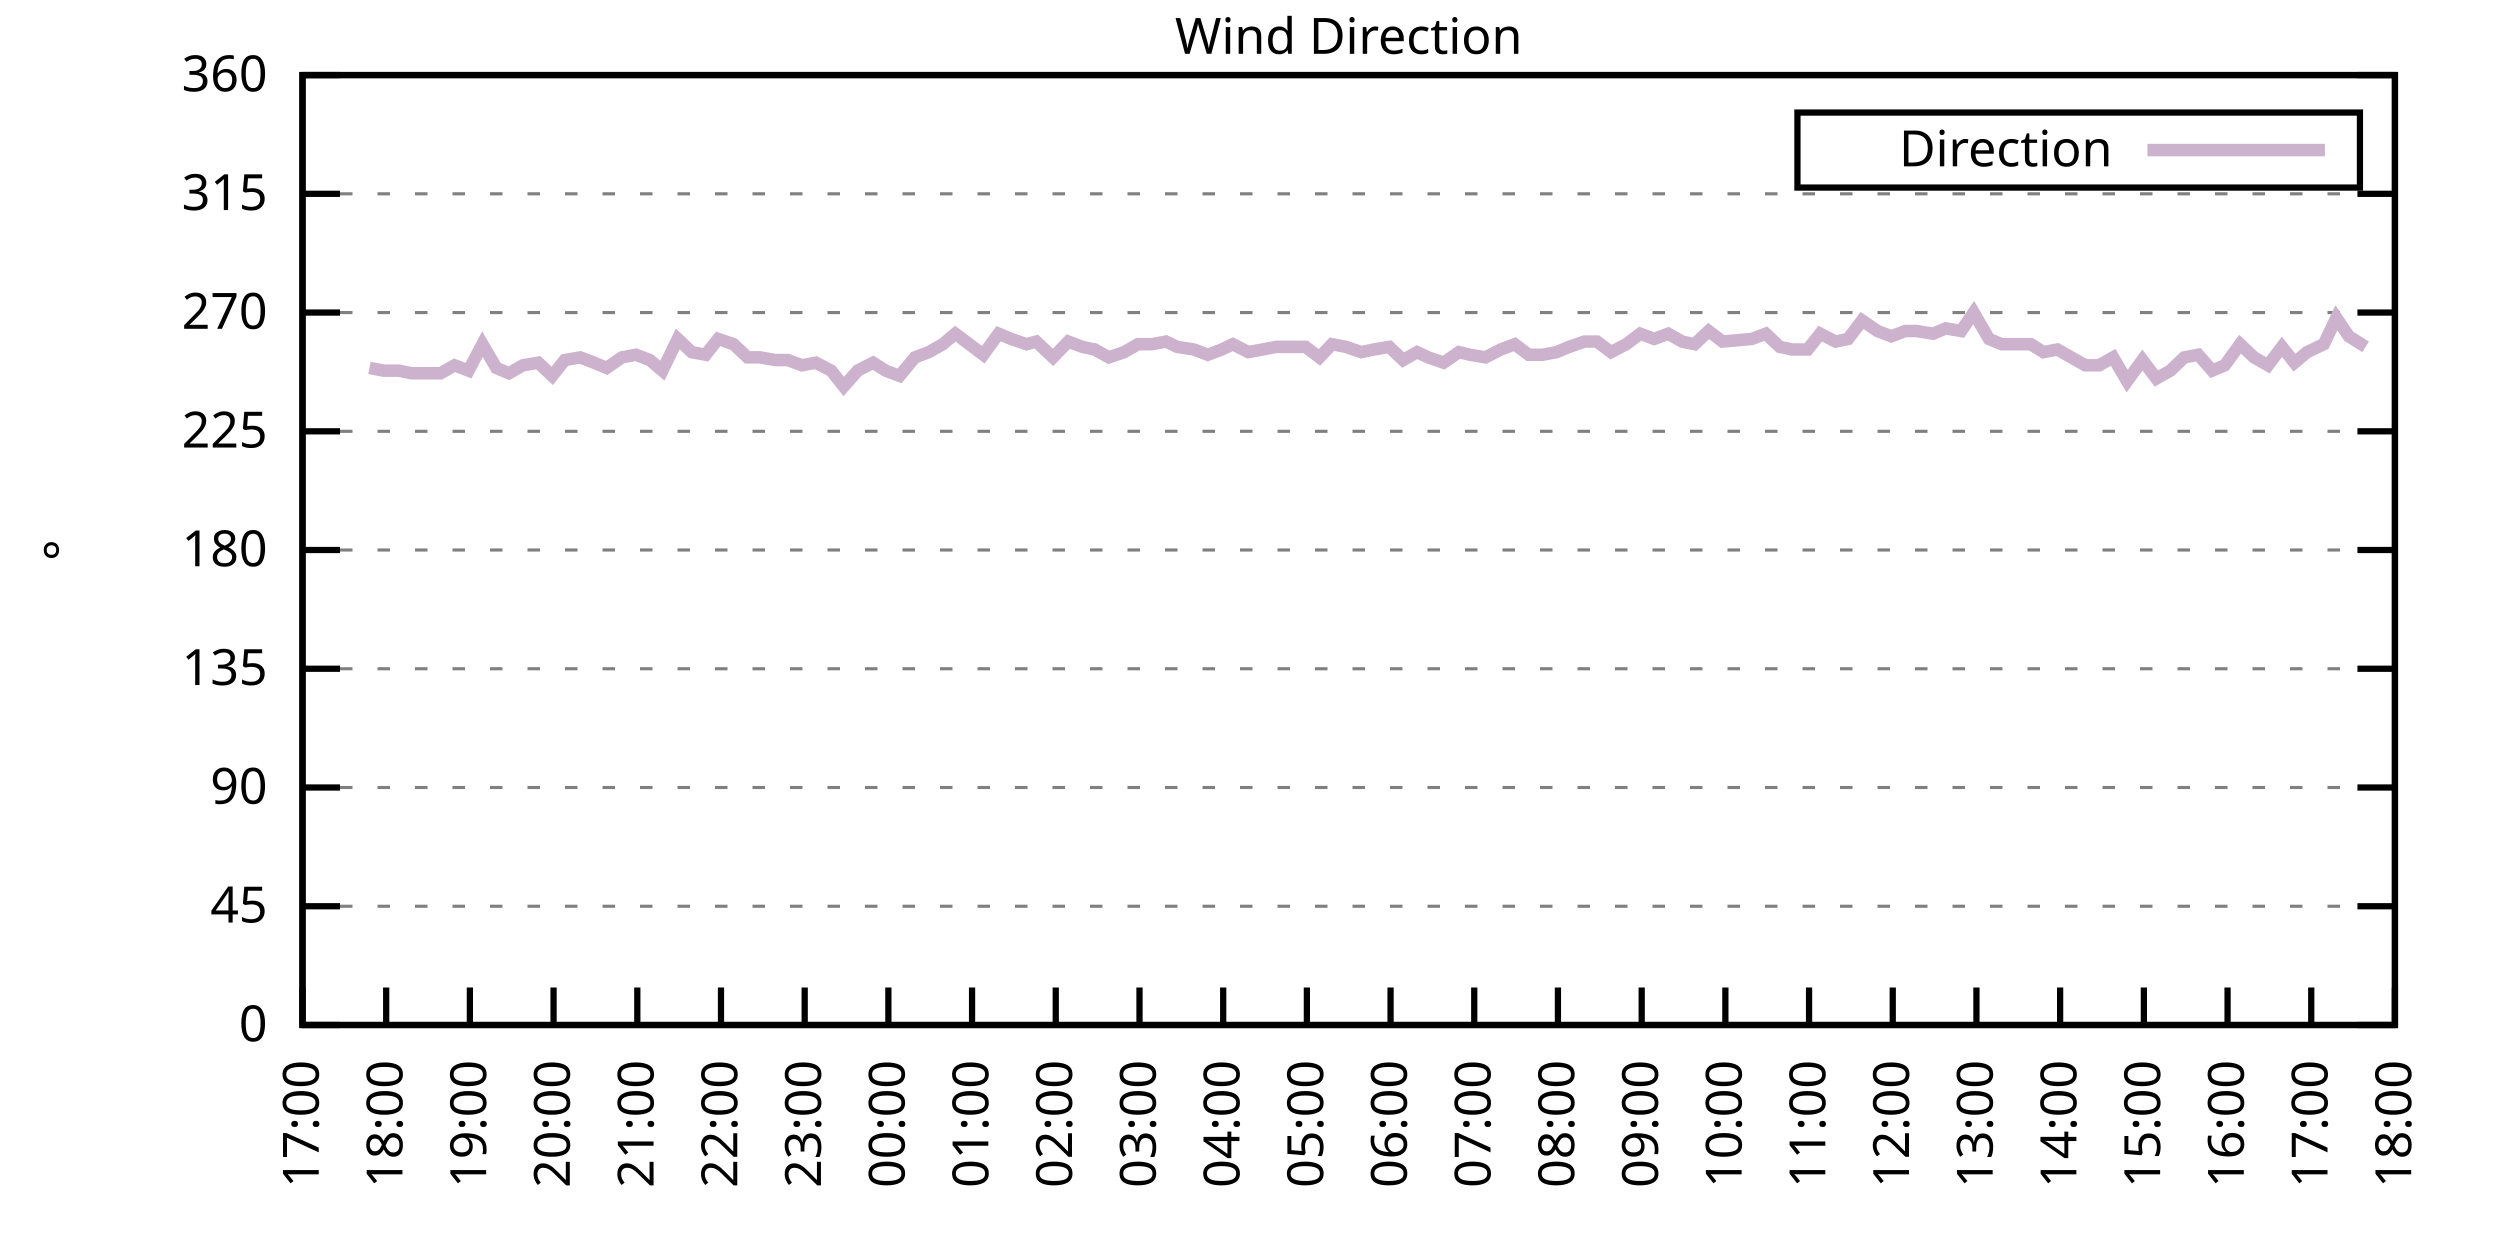
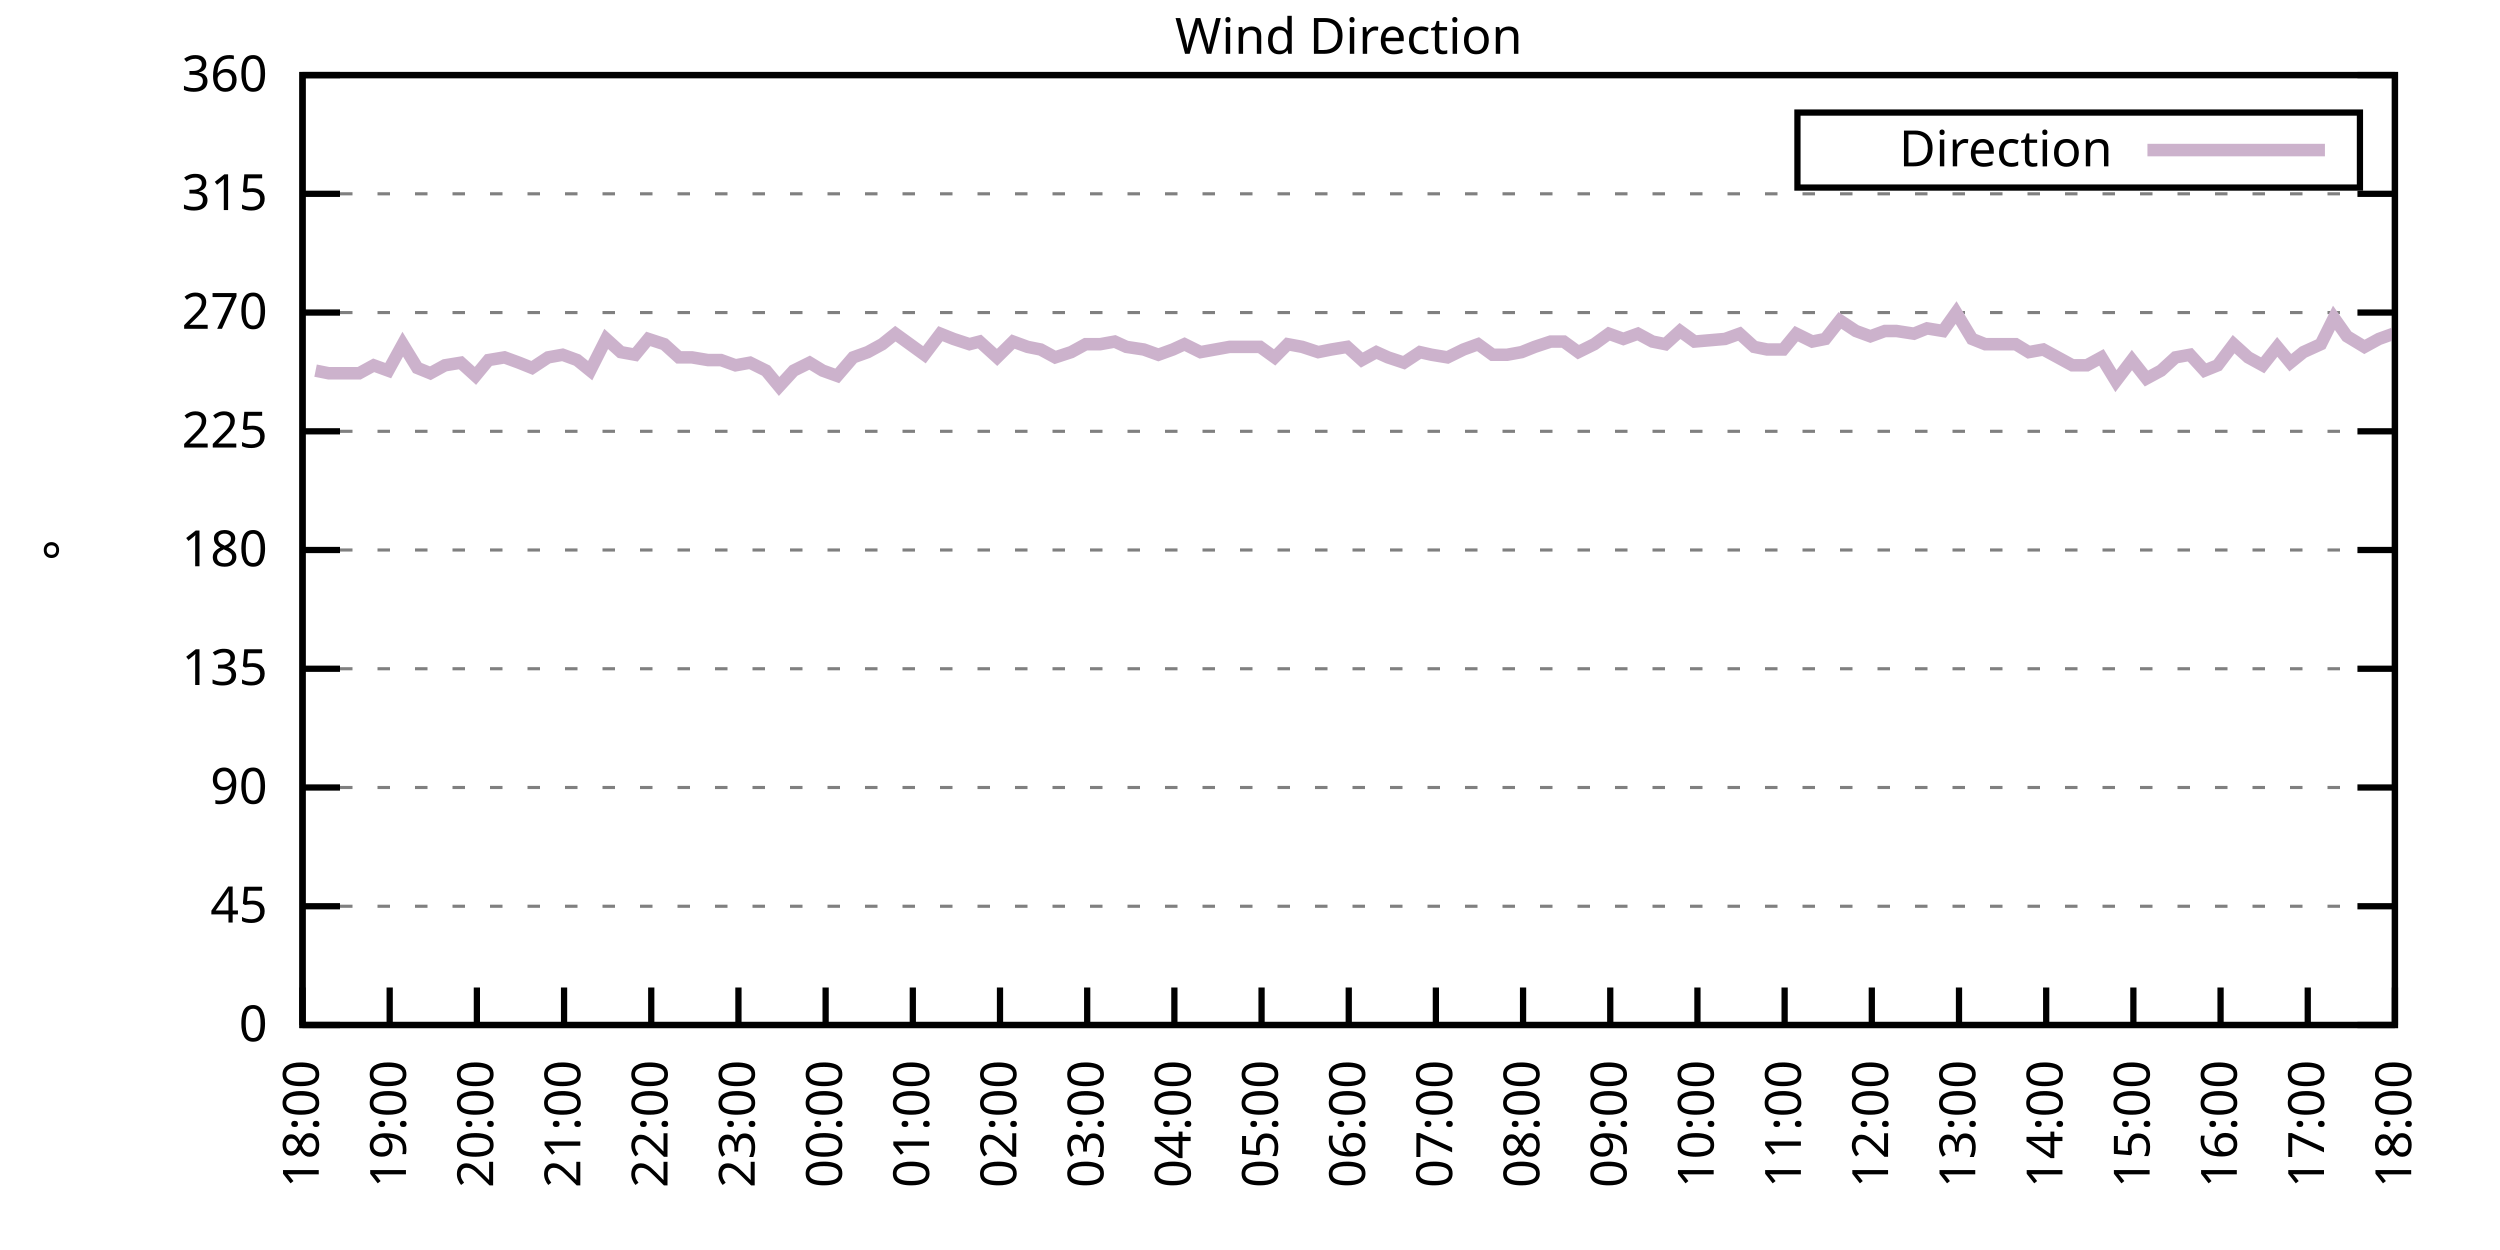
<svg xmlns="http://www.w3.org/2000/svg" xmlns:xlink="http://www.w3.org/1999/xlink" width="400" height="200" viewBox="0 0 400 200">
  <g id="gnuplot_canvas">
    <rect x="0" y="0" width="400" height="200" fill="none" />
    <defs>
      <circle id="gpDot" r="0.5" stroke-width="0.5" stroke="currentColor" />
      <path id="gpPt0" stroke-width="0.333" stroke="currentColor" d="M-1,0 h2 M0,-1 v2" />
      <path id="gpPt1" stroke-width="0.333" stroke="currentColor" d="M-1,-1 L1,1 M1,-1 L-1,1" />
      <path id="gpPt2" stroke-width="0.333" stroke="currentColor" d="M-1,0 L1,0 M0,-1 L0,1 M-1,-1 L1,1 M-1,1 L1,-1" />
      <rect id="gpPt3" stroke-width="0.333" stroke="currentColor" x="-1" y="-1" width="2" height="2" />
      <rect id="gpPt4" stroke-width="0.333" stroke="currentColor" fill="currentColor" x="-1" y="-1" width="2" height="2" />
      <circle id="gpPt5" stroke-width="0.333" stroke="currentColor" cx="0" cy="0" r="1" />
      <use xlink:href="#gpPt5" id="gpPt6" fill="currentColor" stroke="none" />
      <path id="gpPt7" stroke-width="0.333" stroke="currentColor" d="M0,-1.33 L-1.33,0.67 L1.33,0.67 z" />
      <use xlink:href="#gpPt7" id="gpPt8" fill="currentColor" stroke="none" />
      <use xlink:href="#gpPt7" id="gpPt9" stroke="currentColor" transform="rotate(180)" />
      <use xlink:href="#gpPt9" id="gpPt10" fill="currentColor" stroke="none" />
      <use xlink:href="#gpPt3" id="gpPt11" stroke="currentColor" transform="rotate(45)" />
      <use xlink:href="#gpPt11" id="gpPt12" fill="currentColor" stroke="none" />
      <path id="gpPt13" stroke-width="0.333" stroke="currentColor" d="M0,1.330 L1.265,0.411 L0.782,-1.067 L-0.782,-1.076 L-1.265,0.411 z" />
      <use xlink:href="#gpPt13" id="gpPt14" fill="currentColor" stroke="none" />
      <filter id="textbox" filterUnits="objectBoundingBox" x="0" y="0" height="1" width="1">
        <feFlood flood-color="white" flood-opacity="1" result="bgnd" />
        <feComposite in="SourceGraphic" in2="bgnd" operator="atop" />
      </filter>
      <filter id="greybox" filterUnits="objectBoundingBox" x="0" y="0" height="1" width="1">
        <feFlood flood-color="lightgrey" flood-opacity="1" result="grey" />
        <feComposite in="SourceGraphic" in2="grey" operator="atop" />
      </filter>
    </defs>
    <g fill="none" color="white" stroke="currentColor" stroke-width="1.00" stroke-linecap="butt" stroke-linejoin="miter">
</g>
    <g fill="none" color="black" stroke="currentColor" stroke-width="1.00" stroke-linecap="butt" stroke-linejoin="miter">
      <g stroke="none" shape-rendering="crispEdges">
        <polygon fill="rgb(255, 255, 255)" points="48.40,164.00 383.18,164.00 383.18,12.02 48.40,12.02 " />
      </g>
    </g>
    <g fill="none" color="black" stroke="currentColor" stroke-width="1.00" stroke-linecap="butt" stroke-linejoin="miter">
</g>
    <g fill="none" color="black" stroke="black" stroke-width="0.50" stroke-linecap="butt" stroke-linejoin="miter">
</g>
    <g fill="none" color="gray" stroke="currentColor" stroke-width="0.50" stroke-linecap="butt" stroke-linejoin="miter">
      <path stroke="gray" stroke-dasharray="2,4" class="gridline" d="M48.40,164.00 L383.19,164.00  " />
    </g>
    <g fill="none" color="gray" stroke="gray" stroke-width="1.00" stroke-linecap="butt" stroke-linejoin="miter">
</g>
    <g fill="none" color="black" stroke="currentColor" stroke-width="1.00" stroke-linecap="butt" stroke-linejoin="miter">
      <path stroke="black" d="M48.40,164.00 L54.40,164.00 M383.19,164.00 L377.19,164.00  " />
      <g transform="translate(42.80,166.60)" stroke="none" fill="black" font-family="Sans" font-size="8.00" text-anchor="end">
        <text>
          <tspan font-family="Sans"> 0</tspan>
        </text>
      </g>
    </g>
    <g fill="none" color="black" stroke="currentColor" stroke-width="1.00" stroke-linecap="butt" stroke-linejoin="miter">
</g>
    <g fill="none" color="black" stroke="black" stroke-width="0.50" stroke-linecap="butt" stroke-linejoin="miter">
</g>
    <g fill="none" color="gray" stroke="currentColor" stroke-width="0.50" stroke-linecap="butt" stroke-linejoin="miter">
      <path stroke="gray" stroke-dasharray="2,4" class="gridline" d="M48.40,145.00 L383.19,145.00  " />
    </g>
    <g fill="none" color="gray" stroke="gray" stroke-width="1.00" stroke-linecap="butt" stroke-linejoin="miter">
</g>
    <g fill="none" color="black" stroke="currentColor" stroke-width="1.00" stroke-linecap="butt" stroke-linejoin="miter">
      <path stroke="black" d="M48.40,145.00 L54.40,145.00 M383.19,145.00 L377.19,145.00  " />
      <g transform="translate(42.80,147.60)" stroke="none" fill="black" font-family="Sans" font-size="8.00" text-anchor="end">
        <text>
          <tspan font-family="Sans"> 45</tspan>
        </text>
      </g>
    </g>
    <g fill="none" color="black" stroke="currentColor" stroke-width="1.00" stroke-linecap="butt" stroke-linejoin="miter">
</g>
    <g fill="none" color="black" stroke="black" stroke-width="0.50" stroke-linecap="butt" stroke-linejoin="miter">
</g>
    <g fill="none" color="gray" stroke="currentColor" stroke-width="0.50" stroke-linecap="butt" stroke-linejoin="miter">
      <path stroke="gray" stroke-dasharray="2,4" class="gridline" d="M48.40,126.00 L383.19,126.00  " />
    </g>
    <g fill="none" color="gray" stroke="gray" stroke-width="1.00" stroke-linecap="butt" stroke-linejoin="miter">
</g>
    <g fill="none" color="black" stroke="currentColor" stroke-width="1.00" stroke-linecap="butt" stroke-linejoin="miter">
      <path stroke="black" d="M48.40,126.00 L54.40,126.00 M383.19,126.00 L377.19,126.00  " />
      <g transform="translate(42.80,128.60)" stroke="none" fill="black" font-family="Sans" font-size="8.00" text-anchor="end">
        <text>
          <tspan font-family="Sans"> 90</tspan>
        </text>
      </g>
    </g>
    <g fill="none" color="black" stroke="currentColor" stroke-width="1.00" stroke-linecap="butt" stroke-linejoin="miter">
</g>
    <g fill="none" color="black" stroke="black" stroke-width="0.50" stroke-linecap="butt" stroke-linejoin="miter">
</g>
    <g fill="none" color="gray" stroke="currentColor" stroke-width="0.50" stroke-linecap="butt" stroke-linejoin="miter">
      <path stroke="gray" stroke-dasharray="2,4" class="gridline" d="M48.40,107.00 L383.19,107.00  " />
    </g>
    <g fill="none" color="gray" stroke="gray" stroke-width="1.00" stroke-linecap="butt" stroke-linejoin="miter">
</g>
    <g fill="none" color="black" stroke="currentColor" stroke-width="1.00" stroke-linecap="butt" stroke-linejoin="miter">
      <path stroke="black" d="M48.40,107.00 L54.40,107.00 M383.19,107.00 L377.19,107.00  " />
      <g transform="translate(42.80,109.60)" stroke="none" fill="black" font-family="Sans" font-size="8.00" text-anchor="end">
        <text>
          <tspan font-family="Sans"> 135</tspan>
        </text>
      </g>
    </g>
    <g fill="none" color="black" stroke="currentColor" stroke-width="1.00" stroke-linecap="butt" stroke-linejoin="miter">
</g>
    <g fill="none" color="black" stroke="black" stroke-width="0.50" stroke-linecap="butt" stroke-linejoin="miter">
</g>
    <g fill="none" color="gray" stroke="currentColor" stroke-width="0.50" stroke-linecap="butt" stroke-linejoin="miter">
      <path stroke="gray" stroke-dasharray="2,4" class="gridline" d="M48.40,88.00 L383.19,88.00  " />
    </g>
    <g fill="none" color="gray" stroke="gray" stroke-width="1.00" stroke-linecap="butt" stroke-linejoin="miter">
</g>
    <g fill="none" color="black" stroke="currentColor" stroke-width="1.00" stroke-linecap="butt" stroke-linejoin="miter">
      <path stroke="black" d="M48.40,88.00 L54.40,88.00 M383.19,88.00 L377.19,88.00  " />
      <g transform="translate(42.80,90.60)" stroke="none" fill="black" font-family="Sans" font-size="8.00" text-anchor="end">
        <text>
          <tspan font-family="Sans"> 180</tspan>
        </text>
      </g>
    </g>
    <g fill="none" color="black" stroke="currentColor" stroke-width="1.00" stroke-linecap="butt" stroke-linejoin="miter">
</g>
    <g fill="none" color="black" stroke="black" stroke-width="0.50" stroke-linecap="butt" stroke-linejoin="miter">
</g>
    <g fill="none" color="gray" stroke="currentColor" stroke-width="0.50" stroke-linecap="butt" stroke-linejoin="miter">
      <path stroke="gray" stroke-dasharray="2,4" class="gridline" d="M48.40,69.01 L383.19,69.01  " />
    </g>
    <g fill="none" color="gray" stroke="gray" stroke-width="1.00" stroke-linecap="butt" stroke-linejoin="miter">
</g>
    <g fill="none" color="black" stroke="currentColor" stroke-width="1.00" stroke-linecap="butt" stroke-linejoin="miter">
      <path stroke="black" d="M48.40,69.01 L54.40,69.01 M383.19,69.01 L377.19,69.01  " />
      <g transform="translate(42.80,71.61)" stroke="none" fill="black" font-family="Sans" font-size="8.00" text-anchor="end">
        <text>
          <tspan font-family="Sans"> 225</tspan>
        </text>
      </g>
    </g>
    <g fill="none" color="black" stroke="currentColor" stroke-width="1.00" stroke-linecap="butt" stroke-linejoin="miter">
</g>
    <g fill="none" color="black" stroke="black" stroke-width="0.50" stroke-linecap="butt" stroke-linejoin="miter">
</g>
    <g fill="none" color="gray" stroke="currentColor" stroke-width="0.50" stroke-linecap="butt" stroke-linejoin="miter">
      <path stroke="gray" stroke-dasharray="2,4" class="gridline" d="M48.40,50.01 L383.19,50.01  " />
    </g>
    <g fill="none" color="gray" stroke="gray" stroke-width="1.00" stroke-linecap="butt" stroke-linejoin="miter">
</g>
    <g fill="none" color="black" stroke="currentColor" stroke-width="1.00" stroke-linecap="butt" stroke-linejoin="miter">
      <path stroke="black" d="M48.40,50.01 L54.40,50.01 M383.19,50.01 L377.19,50.01  " />
      <g transform="translate(42.80,52.61)" stroke="none" fill="black" font-family="Sans" font-size="8.00" text-anchor="end">
        <text>
          <tspan font-family="Sans"> 270</tspan>
        </text>
      </g>
    </g>
    <g fill="none" color="black" stroke="currentColor" stroke-width="1.00" stroke-linecap="butt" stroke-linejoin="miter">
</g>
    <g fill="none" color="black" stroke="black" stroke-width="0.50" stroke-linecap="butt" stroke-linejoin="miter">
</g>
    <g fill="none" color="gray" stroke="currentColor" stroke-width="0.50" stroke-linecap="butt" stroke-linejoin="miter">
      <path stroke="gray" stroke-dasharray="2,4" class="gridline" d="M48.40,31.01 L383.19,31.01  " />
    </g>
    <g fill="none" color="gray" stroke="gray" stroke-width="1.00" stroke-linecap="butt" stroke-linejoin="miter">
</g>
    <g fill="none" color="black" stroke="currentColor" stroke-width="1.00" stroke-linecap="butt" stroke-linejoin="miter">
      <path stroke="black" d="M48.40,31.01 L54.40,31.01 M383.19,31.01 L377.19,31.01  " />
      <g transform="translate(42.80,33.61)" stroke="none" fill="black" font-family="Sans" font-size="8.00" text-anchor="end">
        <text>
          <tspan font-family="Sans"> 315</tspan>
        </text>
      </g>
    </g>
    <g fill="none" color="black" stroke="currentColor" stroke-width="1.00" stroke-linecap="butt" stroke-linejoin="miter">
</g>
    <g fill="none" color="black" stroke="black" stroke-width="0.50" stroke-linecap="butt" stroke-linejoin="miter">
</g>
    <g fill="none" color="gray" stroke="currentColor" stroke-width="0.50" stroke-linecap="butt" stroke-linejoin="miter">
      <path stroke="gray" stroke-dasharray="2,4" class="gridline" d="M48.40,12.01 L383.19,12.01  " />
    </g>
    <g fill="none" color="gray" stroke="gray" stroke-width="1.00" stroke-linecap="butt" stroke-linejoin="miter">
</g>
    <g fill="none" color="black" stroke="currentColor" stroke-width="1.00" stroke-linecap="butt" stroke-linejoin="miter">
      <path stroke="black" d="M48.40,12.01 L54.40,12.01 M383.19,12.01 L377.19,12.01  " />
      <g transform="translate(42.80,14.61)" stroke="none" fill="black" font-family="Sans" font-size="8.00" text-anchor="end">
        <text>
          <tspan font-family="Sans"> 360</tspan>
        </text>
      </g>
    </g>
    <g fill="none" color="black" stroke="currentColor" stroke-width="1.00" stroke-linecap="butt" stroke-linejoin="miter">
      <path stroke="black" d="M48.40,164.00 L48.40,158.00  " />
      <g transform="translate(51.00,169.60) rotate(270.00)" stroke="none" fill="black" font-family="Sans" font-size="8.00" text-anchor="end">
        <text>
-           <tspan font-family="Sans">17:00</tspan>
-         </text>
-       </g>
-     </g>
-     <g fill="none" color="black" stroke="currentColor" stroke-width="1.00" stroke-linecap="butt" stroke-linejoin="miter">
-       <path stroke="black" d="M61.79,164.00 L61.79,158.00  " />
-       <g transform="translate(64.39,169.60) rotate(270.00)" stroke="none" fill="black" font-family="Sans" font-size="8.00" text-anchor="end">
-         <text>
          <tspan font-family="Sans">18:00</tspan>
        </text>
      </g>
    </g>
    <g fill="none" color="black" stroke="currentColor" stroke-width="1.00" stroke-linecap="butt" stroke-linejoin="miter">
-       <path stroke="black" d="M75.18,164.00 L75.18,158.00  " />
-       <g transform="translate(77.78,169.60) rotate(270.00)" stroke="none" fill="black" font-family="Sans" font-size="8.00" text-anchor="end">
+       <path stroke="black" d="M62.35,164.00 L62.35,158.00  " />
+       <g transform="translate(64.95,169.60) rotate(270.00)" stroke="none" fill="black" font-family="Sans" font-size="8.00" text-anchor="end">
        <text>
          <tspan font-family="Sans">19:00</tspan>
        </text>
      </g>
    </g>
    <g fill="none" color="black" stroke="currentColor" stroke-width="1.00" stroke-linecap="butt" stroke-linejoin="miter">
-       <path stroke="black" d="M88.57,164.00 L88.57,158.00  " />
-       <g transform="translate(91.17,169.60) rotate(270.00)" stroke="none" fill="black" font-family="Sans" font-size="8.00" text-anchor="end">
+       <path stroke="black" d="M76.30,164.00 L76.30,158.00  " />
+       <g transform="translate(78.90,169.60) rotate(270.00)" stroke="none" fill="black" font-family="Sans" font-size="8.00" text-anchor="end">
        <text>
          <tspan font-family="Sans">20:00</tspan>
        </text>
      </g>
    </g>
    <g fill="none" color="black" stroke="currentColor" stroke-width="1.00" stroke-linecap="butt" stroke-linejoin="miter">
-       <path stroke="black" d="M101.97,164.00 L101.97,158.00  " />
-       <g transform="translate(104.57,169.60) rotate(270.00)" stroke="none" fill="black" font-family="Sans" font-size="8.00" text-anchor="end">
+       <path stroke="black" d="M90.25,164.00 L90.25,158.00  " />
+       <g transform="translate(92.85,169.60) rotate(270.00)" stroke="none" fill="black" font-family="Sans" font-size="8.00" text-anchor="end">
        <text>
          <tspan font-family="Sans">21:00</tspan>
        </text>
      </g>
    </g>
    <g fill="none" color="black" stroke="currentColor" stroke-width="1.00" stroke-linecap="butt" stroke-linejoin="miter">
-       <path stroke="black" d="M115.36,164.00 L115.36,158.00  " />
-       <g transform="translate(117.96,169.60) rotate(270.00)" stroke="none" fill="black" font-family="Sans" font-size="8.00" text-anchor="end">
+       <path stroke="black" d="M104.20,164.00 L104.20,158.00  " />
+       <g transform="translate(106.80,169.60) rotate(270.00)" stroke="none" fill="black" font-family="Sans" font-size="8.00" text-anchor="end">
        <text>
          <tspan font-family="Sans">22:00</tspan>
        </text>
      </g>
    </g>
    <g fill="none" color="black" stroke="currentColor" stroke-width="1.00" stroke-linecap="butt" stroke-linejoin="miter">
-       <path stroke="black" d="M128.75,164.00 L128.75,158.00  " />
-       <g transform="translate(131.35,169.60) rotate(270.00)" stroke="none" fill="black" font-family="Sans" font-size="8.00" text-anchor="end">
+       <path stroke="black" d="M118.15,164.00 L118.15,158.00  " />
+       <g transform="translate(120.75,169.60) rotate(270.00)" stroke="none" fill="black" font-family="Sans" font-size="8.00" text-anchor="end">
        <text>
          <tspan font-family="Sans">23:00</tspan>
        </text>
      </g>
    </g>
    <g fill="none" color="black" stroke="currentColor" stroke-width="1.00" stroke-linecap="butt" stroke-linejoin="miter">
-       <path stroke="black" d="M142.14,164.00 L142.14,158.00  " />
-       <g transform="translate(144.74,169.60) rotate(270.00)" stroke="none" fill="black" font-family="Sans" font-size="8.00" text-anchor="end">
+       <path stroke="black" d="M132.10,164.00 L132.10,158.00  " />
+       <g transform="translate(134.70,169.60) rotate(270.00)" stroke="none" fill="black" font-family="Sans" font-size="8.00" text-anchor="end">
        <text>
          <tspan font-family="Sans">00:00</tspan>
        </text>
      </g>
    </g>
    <g fill="none" color="black" stroke="currentColor" stroke-width="1.00" stroke-linecap="butt" stroke-linejoin="miter">
-       <path stroke="black" d="M155.53,164.00 L155.53,158.00  " />
-       <g transform="translate(158.13,169.60) rotate(270.00)" stroke="none" fill="black" font-family="Sans" font-size="8.00" text-anchor="end">
+       <path stroke="black" d="M146.05,164.00 L146.05,158.00  " />
+       <g transform="translate(148.65,169.60) rotate(270.00)" stroke="none" fill="black" font-family="Sans" font-size="8.00" text-anchor="end">
        <text>
          <tspan font-family="Sans">01:00</tspan>
        </text>
      </g>
    </g>
    <g fill="none" color="black" stroke="currentColor" stroke-width="1.00" stroke-linecap="butt" stroke-linejoin="miter">
-       <path stroke="black" d="M168.92,164.00 L168.92,158.00  " />
-       <g transform="translate(171.52,169.60) rotate(270.00)" stroke="none" fill="black" font-family="Sans" font-size="8.00" text-anchor="end">
+       <path stroke="black" d="M160.00,164.00 L160.00,158.00  " />
+       <g transform="translate(162.60,169.60) rotate(270.00)" stroke="none" fill="black" font-family="Sans" font-size="8.00" text-anchor="end">
        <text>
          <tspan font-family="Sans">02:00</tspan>
        </text>
      </g>
    </g>
    <g fill="none" color="black" stroke="currentColor" stroke-width="1.00" stroke-linecap="butt" stroke-linejoin="miter">
-       <path stroke="black" d="M182.32,164.00 L182.32,158.00  " />
-       <g transform="translate(184.92,169.60) rotate(270.00)" stroke="none" fill="black" font-family="Sans" font-size="8.00" text-anchor="end">
+       <path stroke="black" d="M173.95,164.00 L173.95,158.00  " />
+       <g transform="translate(176.55,169.60) rotate(270.00)" stroke="none" fill="black" font-family="Sans" font-size="8.00" text-anchor="end">
        <text>
          <tspan font-family="Sans">03:00</tspan>
        </text>
      </g>
    </g>
    <g fill="none" color="black" stroke="currentColor" stroke-width="1.00" stroke-linecap="butt" stroke-linejoin="miter">
-       <path stroke="black" d="M195.71,164.00 L195.71,158.00  " />
-       <g transform="translate(198.31,169.60) rotate(270.00)" stroke="none" fill="black" font-family="Sans" font-size="8.00" text-anchor="end">
+       <path stroke="black" d="M187.90,164.00 L187.90,158.00  " />
+       <g transform="translate(190.50,169.60) rotate(270.00)" stroke="none" fill="black" font-family="Sans" font-size="8.00" text-anchor="end">
        <text>
          <tspan font-family="Sans">04:00</tspan>
        </text>
      </g>
    </g>
    <g fill="none" color="black" stroke="currentColor" stroke-width="1.00" stroke-linecap="butt" stroke-linejoin="miter">
-       <path stroke="black" d="M209.10,164.00 L209.10,158.00  " />
-       <g transform="translate(211.70,169.60) rotate(270.00)" stroke="none" fill="black" font-family="Sans" font-size="8.00" text-anchor="end">
+       <path stroke="black" d="M201.85,164.00 L201.85,158.00  " />
+       <g transform="translate(204.45,169.60) rotate(270.00)" stroke="none" fill="black" font-family="Sans" font-size="8.00" text-anchor="end">
        <text>
          <tspan font-family="Sans">05:00</tspan>
        </text>
      </g>
    </g>
    <g fill="none" color="black" stroke="currentColor" stroke-width="1.00" stroke-linecap="butt" stroke-linejoin="miter">
-       <path stroke="black" d="M222.49,164.00 L222.49,158.00  " />
-       <g transform="translate(225.09,169.60) rotate(270.00)" stroke="none" fill="black" font-family="Sans" font-size="8.00" text-anchor="end">
+       <path stroke="black" d="M215.80,164.00 L215.80,158.00  " />
+       <g transform="translate(218.40,169.60) rotate(270.00)" stroke="none" fill="black" font-family="Sans" font-size="8.00" text-anchor="end">
        <text>
          <tspan font-family="Sans">06:00</tspan>
        </text>
      </g>
    </g>
    <g fill="none" color="black" stroke="currentColor" stroke-width="1.00" stroke-linecap="butt" stroke-linejoin="miter">
-       <path stroke="black" d="M235.88,164.00 L235.88,158.00  " />
-       <g transform="translate(238.48,169.60) rotate(270.00)" stroke="none" fill="black" font-family="Sans" font-size="8.00" text-anchor="end">
+       <path stroke="black" d="M229.74,164.00 L229.74,158.00  " />
+       <g transform="translate(232.34,169.60) rotate(270.00)" stroke="none" fill="black" font-family="Sans" font-size="8.00" text-anchor="end">
        <text>
          <tspan font-family="Sans">07:00</tspan>
        </text>
      </g>
    </g>
    <g fill="none" color="black" stroke="currentColor" stroke-width="1.00" stroke-linecap="butt" stroke-linejoin="miter">
-       <path stroke="black" d="M249.27,164.00 L249.27,158.00  " />
-       <g transform="translate(251.87,169.60) rotate(270.00)" stroke="none" fill="black" font-family="Sans" font-size="8.00" text-anchor="end">
+       <path stroke="black" d="M243.69,164.00 L243.69,158.00  " />
+       <g transform="translate(246.29,169.60) rotate(270.00)" stroke="none" fill="black" font-family="Sans" font-size="8.00" text-anchor="end">
        <text>
          <tspan font-family="Sans">08:00</tspan>
        </text>
      </g>
    </g>
    <g fill="none" color="black" stroke="currentColor" stroke-width="1.00" stroke-linecap="butt" stroke-linejoin="miter">
-       <path stroke="black" d="M262.67,164.00 L262.67,158.00  " />
-       <g transform="translate(265.27,169.60) rotate(270.00)" stroke="none" fill="black" font-family="Sans" font-size="8.00" text-anchor="end">
+       <path stroke="black" d="M257.64,164.00 L257.64,158.00  " />
+       <g transform="translate(260.24,169.60) rotate(270.00)" stroke="none" fill="black" font-family="Sans" font-size="8.00" text-anchor="end">
        <text>
          <tspan font-family="Sans">09:00</tspan>
        </text>
      </g>
    </g>
    <g fill="none" color="black" stroke="currentColor" stroke-width="1.00" stroke-linecap="butt" stroke-linejoin="miter">
-       <path stroke="black" d="M276.06,164.00 L276.06,158.00  " />
-       <g transform="translate(278.66,169.60) rotate(270.00)" stroke="none" fill="black" font-family="Sans" font-size="8.00" text-anchor="end">
+       <path stroke="black" d="M271.59,164.00 L271.59,158.00  " />
+       <g transform="translate(274.19,169.60) rotate(270.00)" stroke="none" fill="black" font-family="Sans" font-size="8.00" text-anchor="end">
        <text>
          <tspan font-family="Sans">10:00</tspan>
        </text>
      </g>
    </g>
    <g fill="none" color="black" stroke="currentColor" stroke-width="1.00" stroke-linecap="butt" stroke-linejoin="miter">
-       <path stroke="black" d="M289.45,164.00 L289.45,158.00  " />
-       <g transform="translate(292.05,169.60) rotate(270.00)" stroke="none" fill="black" font-family="Sans" font-size="8.00" text-anchor="end">
+       <path stroke="black" d="M285.54,164.00 L285.54,158.00  " />
+       <g transform="translate(288.14,169.60) rotate(270.00)" stroke="none" fill="black" font-family="Sans" font-size="8.00" text-anchor="end">
        <text>
          <tspan font-family="Sans">11:00</tspan>
        </text>
      </g>
    </g>
    <g fill="none" color="black" stroke="currentColor" stroke-width="1.00" stroke-linecap="butt" stroke-linejoin="miter">
-       <path stroke="black" d="M302.84,164.00 L302.84,158.00  " />
-       <g transform="translate(305.44,169.60) rotate(270.00)" stroke="none" fill="black" font-family="Sans" font-size="8.00" text-anchor="end">
+       <path stroke="black" d="M299.49,164.00 L299.49,158.00  " />
+       <g transform="translate(302.09,169.60) rotate(270.00)" stroke="none" fill="black" font-family="Sans" font-size="8.00" text-anchor="end">
        <text>
          <tspan font-family="Sans">12:00</tspan>
        </text>
      </g>
    </g>
    <g fill="none" color="black" stroke="currentColor" stroke-width="1.00" stroke-linecap="butt" stroke-linejoin="miter">
-       <path stroke="black" d="M316.23,164.00 L316.23,158.00  " />
-       <g transform="translate(318.83,169.60) rotate(270.00)" stroke="none" fill="black" font-family="Sans" font-size="8.00" text-anchor="end">
+       <path stroke="black" d="M313.44,164.00 L313.44,158.00  " />
+       <g transform="translate(316.04,169.60) rotate(270.00)" stroke="none" fill="black" font-family="Sans" font-size="8.00" text-anchor="end">
        <text>
          <tspan font-family="Sans">13:00</tspan>
        </text>
      </g>
    </g>
    <g fill="none" color="black" stroke="currentColor" stroke-width="1.00" stroke-linecap="butt" stroke-linejoin="miter">
-       <path stroke="black" d="M329.62,164.00 L329.62,158.00  " />
-       <g transform="translate(332.22,169.60) rotate(270.00)" stroke="none" fill="black" font-family="Sans" font-size="8.00" text-anchor="end">
+       <path stroke="black" d="M327.39,164.00 L327.39,158.00  " />
+       <g transform="translate(329.99,169.60) rotate(270.00)" stroke="none" fill="black" font-family="Sans" font-size="8.00" text-anchor="end">
        <text>
          <tspan font-family="Sans">14:00</tspan>
        </text>
      </g>
    </g>
    <g fill="none" color="black" stroke="currentColor" stroke-width="1.00" stroke-linecap="butt" stroke-linejoin="miter">
-       <path stroke="black" d="M343.02,164.00 L343.02,158.00  " />
-       <g transform="translate(345.62,169.60) rotate(270.00)" stroke="none" fill="black" font-family="Sans" font-size="8.00" text-anchor="end">
+       <path stroke="black" d="M341.34,164.00 L341.34,158.00  " />
+       <g transform="translate(343.94,169.60) rotate(270.00)" stroke="none" fill="black" font-family="Sans" font-size="8.00" text-anchor="end">
        <text>
          <tspan font-family="Sans">15:00</tspan>
        </text>
      </g>
    </g>
    <g fill="none" color="black" stroke="currentColor" stroke-width="1.00" stroke-linecap="butt" stroke-linejoin="miter">
-       <path stroke="black" d="M356.41,164.00 L356.41,158.00  " />
-       <g transform="translate(359.01,169.60) rotate(270.00)" stroke="none" fill="black" font-family="Sans" font-size="8.00" text-anchor="end">
+       <path stroke="black" d="M355.29,164.00 L355.29,158.00  " />
+       <g transform="translate(357.89,169.60) rotate(270.00)" stroke="none" fill="black" font-family="Sans" font-size="8.00" text-anchor="end">
        <text>
          <tspan font-family="Sans">16:00</tspan>
        </text>
      </g>
    </g>
    <g fill="none" color="black" stroke="currentColor" stroke-width="1.00" stroke-linecap="butt" stroke-linejoin="miter">
-       <path stroke="black" d="M369.80,164.00 L369.80,158.00  " />
-       <g transform="translate(372.40,169.60) rotate(270.00)" stroke="none" fill="black" font-family="Sans" font-size="8.00" text-anchor="end">
+       <path stroke="black" d="M369.24,164.00 L369.24,158.00  " />
+       <g transform="translate(371.84,169.60) rotate(270.00)" stroke="none" fill="black" font-family="Sans" font-size="8.00" text-anchor="end">
        <text>
          <tspan font-family="Sans">17:00</tspan>
        </text>
      </g>
    </g>
    <g fill="none" color="black" stroke="currentColor" stroke-width="1.00" stroke-linecap="butt" stroke-linejoin="miter">
      <path stroke="black" d="M383.19,164.00 L383.19,158.00  " />
      <g transform="translate(385.79,169.60) rotate(270.00)" stroke="none" fill="black" font-family="Sans" font-size="8.00" text-anchor="end">
        <text>
          <tspan font-family="Sans">18:00</tspan>
        </text>
      </g>
    </g>
    <g fill="none" color="black" stroke="currentColor" stroke-width="1.00" stroke-linecap="butt" stroke-linejoin="miter">
</g>
    <g fill="none" color="black" stroke="currentColor" stroke-width="1.00" stroke-linecap="butt" stroke-linejoin="miter">
      <path stroke="black" d="M48.40,12.01 L48.40,164.00 L383.19,164.00 L383.19,12.01 L48.40,12.01 Z  " />
    </g>
    <g fill="none" color="black" stroke="currentColor" stroke-width="1.00" stroke-linecap="butt" stroke-linejoin="miter">
</g>
    <g fill="none" color="black" stroke="currentColor" stroke-width="1.00" stroke-linecap="butt" stroke-linejoin="miter">
      <path stroke="black" d="M287.59,30.01 L287.59,18.01 L377.59,18.01 L377.59,30.01 L287.59,30.01 Z  " />
    </g>
    <g id="Wind_direction_plot_1">
      <g fill="none" color="white" stroke="black" stroke-width="2.00" stroke-linecap="butt" stroke-linejoin="miter">
</g>
      <g fill="none" color="black" stroke="currentColor" stroke-width="2.00" stroke-linecap="butt" stroke-linejoin="miter">
        <g transform="translate(337.99,26.61)" stroke="none" fill="black" font-family="Sans" font-size="8.00" text-anchor="end">
          <text>
            <tspan font-family="Sans">Direction</tspan>
          </text>
        </g>
      </g>
      <g fill="none" color="black" stroke="currentColor" stroke-width="2.00" stroke-linecap="butt" stroke-linejoin="miter">
-         <path stroke="rgb(204, 178, 204)" d="M343.59,24.01 L371.99,24.01 M59.11,58.87 L61.35,59.30 L63.80,59.30 L65.81,59.72 L68.04,59.72 L70.50,59.72   L72.73,58.45 L74.96,59.30 L77.19,55.07 L79.42,58.87 L81.43,59.72 L83.66,58.45 L86.12,58.03 L88.35,60.14   L90.36,57.61 L92.82,57.18 L95.05,58.03 L97.06,58.87 L99.51,57.18 L101.74,56.76 L103.98,57.61 L105.98,59.30   L108.44,54.23 L110.67,56.34 L112.90,56.76 L114.91,54.23 L117.37,55.07 L119.60,57.18 L121.61,57.18 L124.06,57.61   L126.07,57.61 L128.30,58.45 L130.54,58.03 L132.99,59.30 L135.00,61.83 L137.23,59.30 L139.69,58.03 L141.69,59.30   L143.93,60.14 L146.38,57.18 L148.61,56.34 L150.85,55.07 L152.85,53.39 L155.09,55.07 L157.32,56.76 L159.77,53.39   L161.78,54.23 L164.24,55.07 L165.80,54.65 L168.48,57.18 L170.93,54.65 L173.17,55.50 L175.17,55.92 L177.41,57.18   L179.86,56.34 L182.09,55.07 L184.32,55.07 L186.56,54.65 L188.34,55.50 L191.02,55.92 L193.25,56.76 L195.48,55.92   L197.27,55.07 L199.73,56.34 L201.96,55.92 L204.19,55.50 L206.64,55.50 L208.88,55.50 L211.11,57.18 L213.12,55.07   L215.35,55.50 L217.80,56.34 L219.81,55.92 L222.27,55.50 L224.50,57.61 L226.73,56.34 L228.52,57.18 L230.97,58.03   L233.43,56.34 L235.21,56.76 L237.67,57.18 L240.12,55.92 L242.36,55.07 L244.59,56.76 L246.82,56.76 L249.05,56.34   L251.06,55.50 L253.51,54.65 L255.52,54.65 L257.76,56.34 L260.21,55.07 L262.44,53.39 L264.67,54.23 L266.91,53.39   L269.14,54.65 L271.15,55.07 L273.38,52.96 L275.61,54.65 L280.30,54.23 L282.53,53.39 L284.76,55.50 L286.77,55.92   L289.23,55.92 L291.23,53.39 L293.69,54.65 L295.70,54.23 L297.93,51.27 L300.39,52.96 L302.62,53.81 L304.85,52.96   L306.63,52.96 L309.31,53.39 L311.32,52.54 L313.78,52.96 L315.79,50.01 L318.24,54.23 L320.25,55.07 L322.48,55.07   L324.94,55.07 L326.95,56.34 L329.18,55.92 L331.41,57.18 L333.64,58.45 L335.87,58.45 L338.10,57.18 L340.34,60.98   L342.79,57.61 L345.02,60.56 L347.26,59.30 L349.49,57.18 L351.72,56.76 L353.95,59.30 L355.96,58.45 L358.42,55.07   L360.65,57.18 L362.88,58.45 L365.11,55.50 L367.12,58.03 L369.13,56.34 L371.81,55.07 L373.82,50.85 L375.82,53.81   L378.50,55.50  " />
+         <path stroke="rgb(204, 178, 204)" d="M343.59,24.01 L371.99,24.01 M50.49,59.30 L52.58,59.72 L54.91,59.72 L57.47,59.72 L59.79,58.45 L62.12,59.30   L64.44,55.07 L66.77,58.87 L68.86,59.72 L71.18,58.45 L73.74,58.03 L76.07,60.14 L78.16,57.61 L80.72,57.18   L83.04,58.03 L85.13,58.87 L87.69,57.18 L90.02,56.76 L92.34,57.61 L94.43,59.30 L96.99,54.23 L99.32,56.34   L101.64,56.76 L103.73,54.23 L106.29,55.07 L108.62,57.18 L110.71,57.18 L113.27,57.61 L115.36,57.61 L117.68,58.45   L120.01,58.03 L122.57,59.30 L124.66,61.83 L126.98,59.30 L129.54,58.03 L131.63,59.30 L133.96,60.14 L136.51,57.18   L138.84,56.34 L141.16,55.07 L143.26,53.39 L145.58,55.07 L147.91,56.76 L150.46,53.39 L152.56,54.23 L155.11,55.07   L156.74,54.65 L159.53,57.18 L162.09,54.65 L164.41,55.50 L166.51,55.92 L168.83,57.18 L171.39,56.34 L173.71,55.07   L176.04,55.07 L178.36,54.65 L180.22,55.50 L183.01,55.92 L185.34,56.76 L187.66,55.92 L189.52,55.07 L192.08,56.34   L194.41,55.92 L196.73,55.50 L199.29,55.50 L201.61,55.50 L203.94,57.18 L206.03,55.07 L208.36,55.50 L210.91,56.34   L213.01,55.92 L215.56,55.50 L217.89,57.61 L220.21,56.34 L222.07,57.18 L224.63,58.03 L227.19,56.34 L229.05,56.76   L231.60,57.18 L234.16,55.92 L236.49,55.07 L238.81,56.76 L241.14,56.76 L243.46,56.34 L245.55,55.50 L248.11,54.65   L250.20,54.65 L252.53,56.34 L255.09,55.07 L257.41,53.39 L259.74,54.23 L262.06,53.39 L264.39,54.65 L266.48,55.07   L268.80,52.96 L271.13,54.65 L276.01,54.23 L278.34,53.39 L280.66,55.50 L282.75,55.92 L285.31,55.92 L287.40,53.39   L289.96,54.65 L292.05,54.23 L294.38,51.27 L296.94,52.96 L299.26,53.81 L301.58,52.96 L303.44,52.96 L306.23,53.39   L308.33,52.54 L310.88,52.96 L312.98,50.01 L315.53,54.23 L317.63,55.07 L319.95,55.07 L322.51,55.07 L324.60,56.34   L326.93,55.92 L329.25,57.18 L331.58,58.45 L333.90,58.45 L336.23,57.18 L338.55,60.98 L341.11,57.61 L343.43,60.56   L345.76,59.30 L348.08,57.18 L350.41,56.76 L352.73,59.30 L354.83,58.45 L357.38,55.07 L359.71,57.18 L362.03,58.45   L364.36,55.50 L366.45,58.03 L368.54,56.34 L371.33,55.07 L373.43,50.85 L375.52,53.81 L378.31,55.50 L380.63,54.23   L382.96,53.39  " />
      </g>
    </g>
    <g fill="none" color="black" stroke="currentColor" stroke-width="2.00" stroke-linecap="butt" stroke-linejoin="miter">
</g>
    <g fill="none" color="black" stroke="black" stroke-width="1.00" stroke-linecap="butt" stroke-linejoin="miter">
</g>
    <g fill="none" color="black" stroke="currentColor" stroke-width="1.00" stroke-linecap="butt" stroke-linejoin="miter">
      <path stroke="black" d="M48.40,12.01 L48.40,164.00 L383.19,164.00 L383.19,12.01 L48.40,12.01 Z  " />
      <g transform="translate(12.80,88.01) rotate(270.00)" stroke="none" fill="black" font-family="Sans" font-size="8.00" text-anchor="middle">
        <text>
          <tspan font-family="Sans">°</tspan>
        </text>
      </g>
    </g>
    <g fill="none" color="black" stroke="currentColor" stroke-width="1.00" stroke-linecap="butt" stroke-linejoin="miter">
</g>
    <g fill="none" color="black" stroke="currentColor" stroke-width="1.00" stroke-linecap="butt" stroke-linejoin="miter">
      <g transform="translate(215.79,8.61)" stroke="none" fill="black" font-family="Sans" font-size="8.00" text-anchor="middle">
        <text>
          <tspan font-family="Sans">Wind Direction</tspan>
        </text>
      </g>
    </g>
    <g fill="none" color="black" stroke="currentColor" stroke-width="1.00" stroke-linecap="butt" stroke-linejoin="miter">
</g>
  </g>
</svg>
